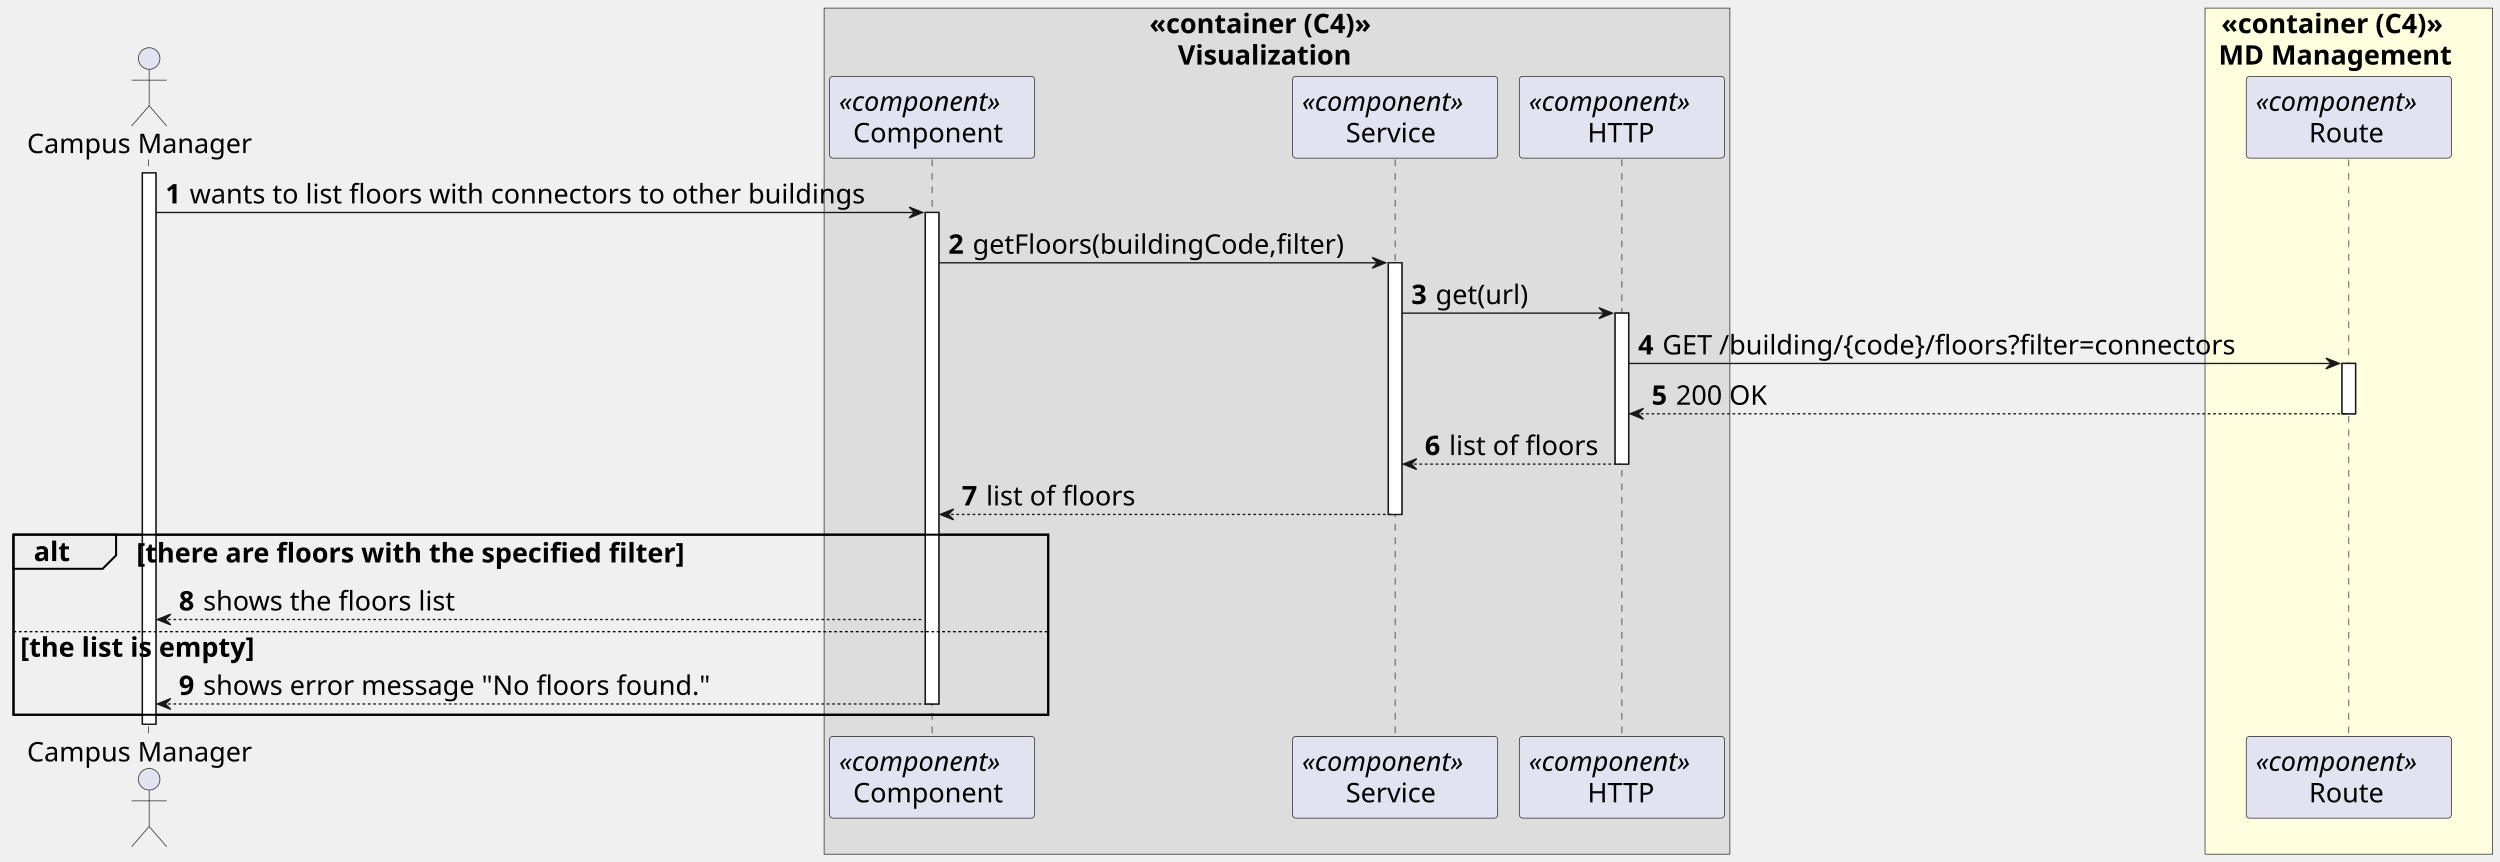
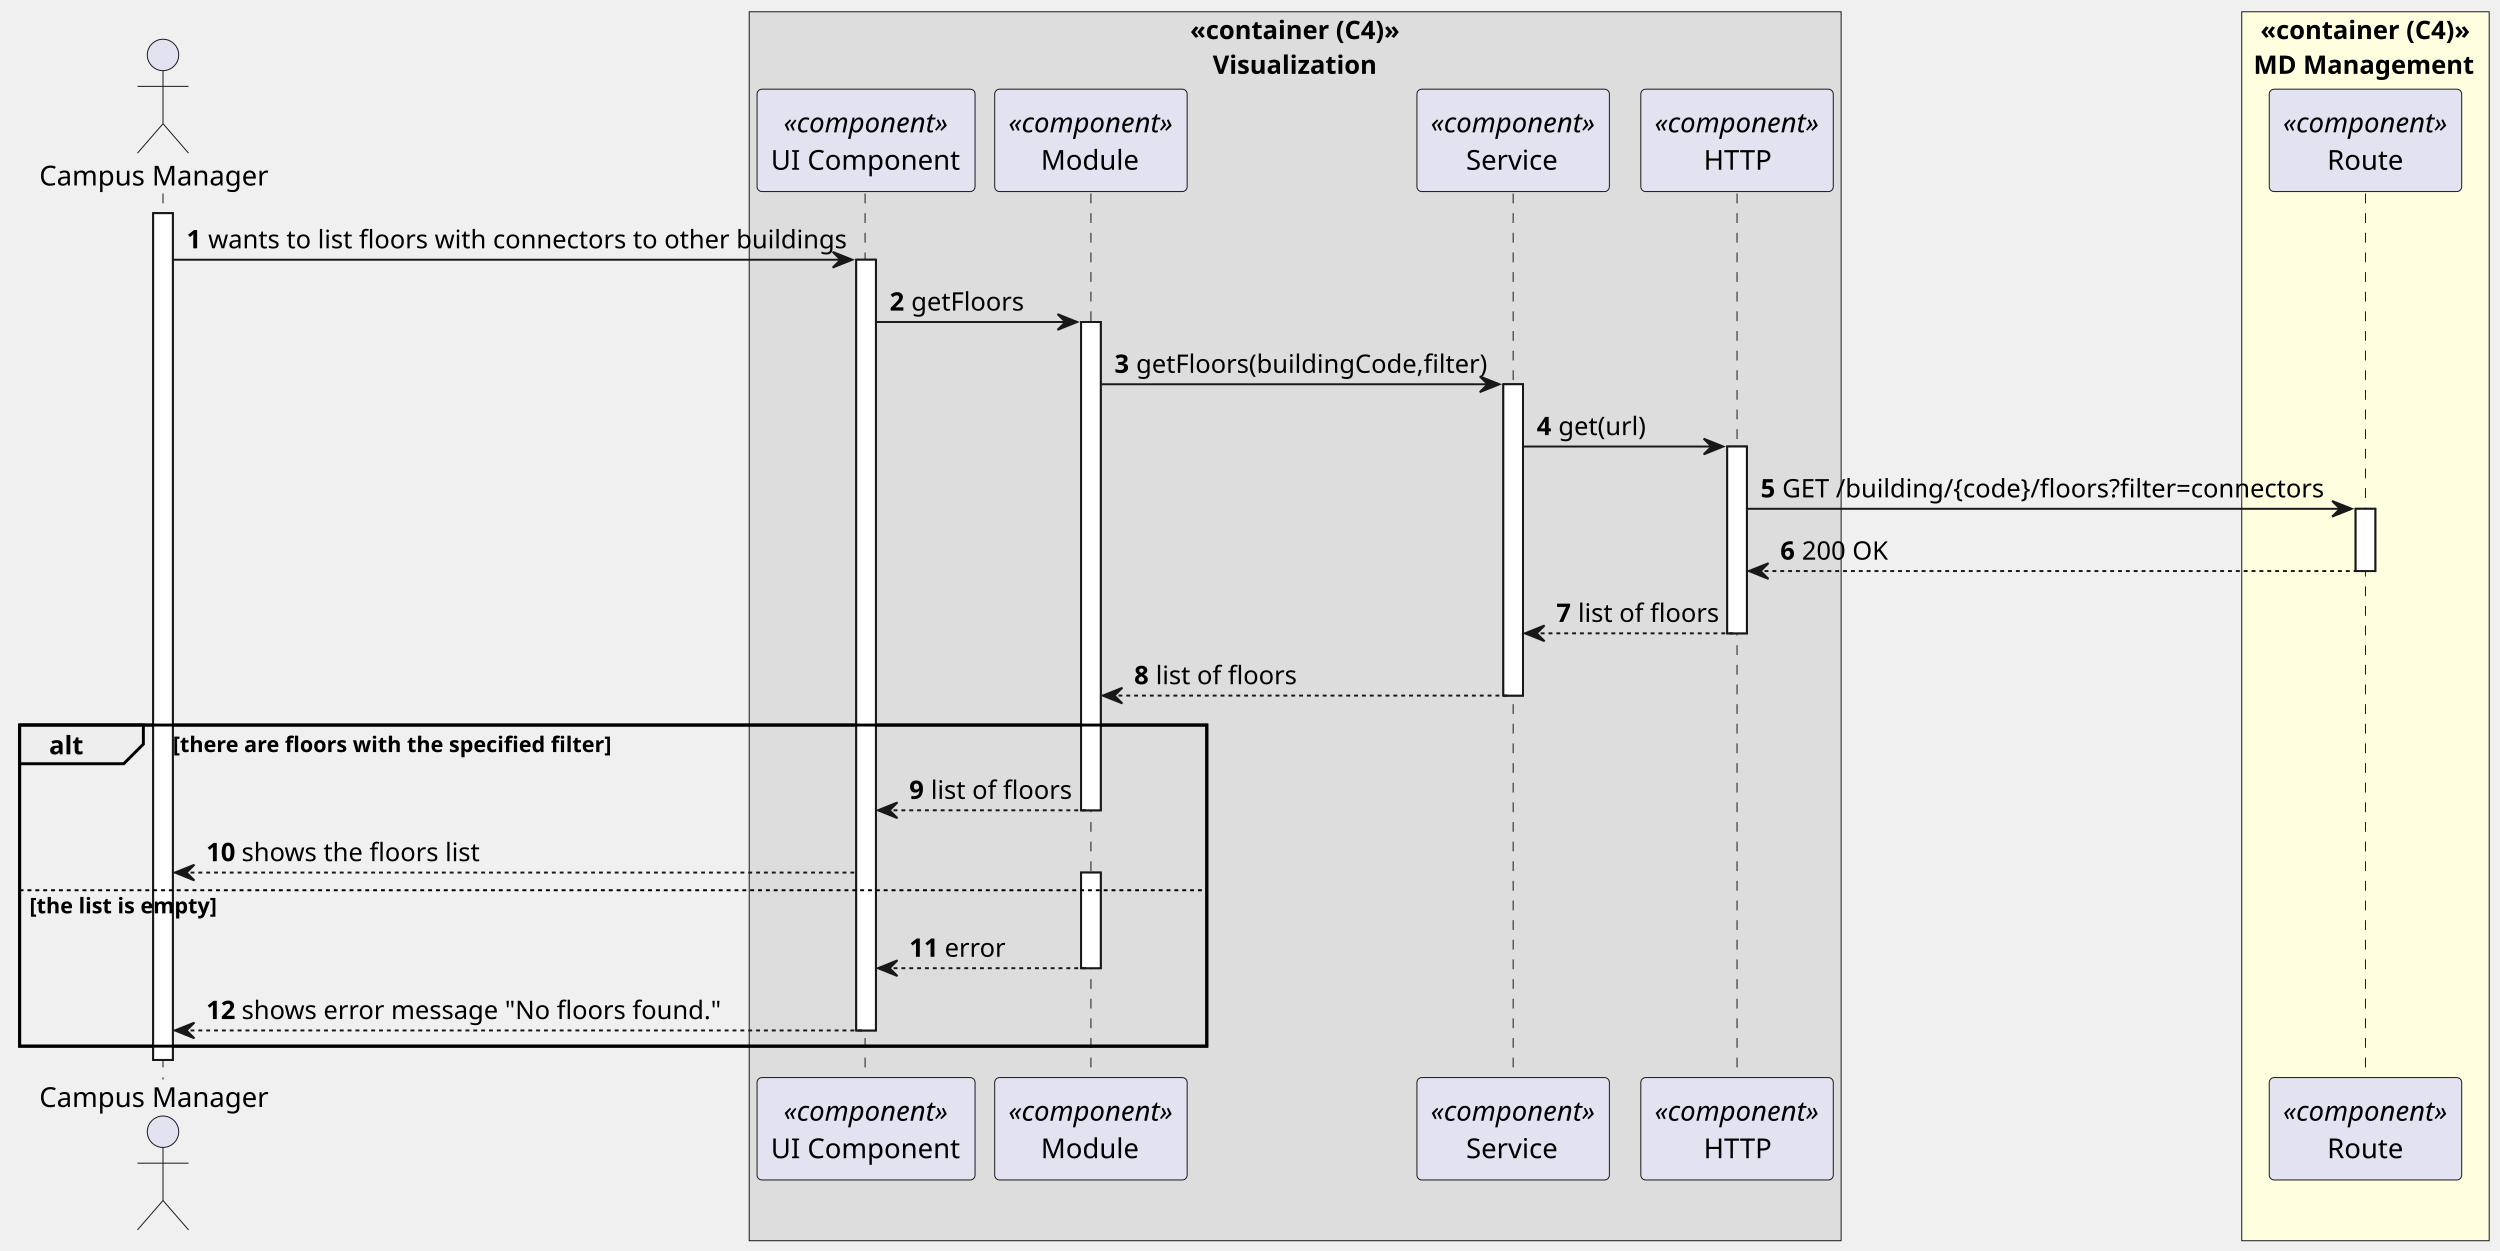
- <svg xmlns="http://www.w3.org/2000/svg" contentStyleType="text/css" height="638px" preserveAspectRatio="none" style="width:1852px;height:638px;background:#FFFFFF;" version="1.1" viewBox="0 0 1852 638" width="1852px" zoomAndPan="magnify">
+ <svg xmlns="http://www.w3.org/2000/svg" contentStyleType="text/css" height="637px" preserveAspectRatio="none" style="width:1273px;height:637px;background:#FFFFFF;" version="1.1" viewBox="0 0 1273 637" width="1273px" zoomAndPan="magnify">
  <defs />
  <g>
-     <rect fill="#DDDDDD" height="626.781" style="stroke:#181818;stroke-width:0.5;" width="671" x="610.5" y="6" />
-     <text fill="#000000" font-family="sans-serif" font-size="20" font-weight="bold" lengthAdjust="spacing" textLength="189" x="851.5" y="24.564">«container (C4)»</text>
-     <text fill="#000000" font-family="sans-serif" font-size="20" font-weight="bold" lengthAdjust="spacing" textLength="147" x="872.5" y="47.846">Visualization</text>
-     <rect fill="#FFFFE0" height="626.781" style="stroke:#181818;stroke-width:0.5;" width="213" x="1633.5" y="6" />
-     <text fill="#000000" font-family="sans-serif" font-size="20" font-weight="bold" lengthAdjust="spacing" textLength="189" x="1645.5" y="24.564">«container (C4)»</text>
-     <text fill="#000000" font-family="sans-serif" font-size="20" font-weight="bold" lengthAdjust="spacing" textLength="193" x="1643.5" y="47.846">MD Management</text>
-     <rect fill="#FFFFFF" height="408.375" style="stroke:#181818;stroke-width:1.0;" width="10" x="105.5" y="128.125" />
-     <rect fill="#FFFFFF" height="364.094" style="stroke:#181818;stroke-width:1.0;" width="10" x="685.5" y="157.406" />
-     <rect fill="#FFFFFF" height="186.406" style="stroke:#181818;stroke-width:1.0;" width="10" x="1028.5" y="194.688" />
-     <rect fill="#FFFFFF" height="111.844" style="stroke:#181818;stroke-width:1.0;" width="10" x="1196.5" y="231.969" />
-     <rect fill="#FFFFFF" height="37.281" style="stroke:#181818;stroke-width:1.0;" width="10" x="1735" y="269.25" />
-     <rect fill="none" height="133.406" style="stroke:#000000;stroke-width:1.5;" width="766.5" x="10" y="396.094" />
-     <line style="stroke:#181818;stroke-width:0.5;stroke-dasharray:5.0,5.0;" x1="110" x2="110" y1="118.125" y2="546.5" />
-     <line style="stroke:#181818;stroke-width:0.5;stroke-dasharray:5.0,5.0;" x1="690.5" x2="690.5" y1="118.125" y2="546.5" />
-     <line style="stroke:#181818;stroke-width:0.5;stroke-dasharray:5.0,5.0;" x1="1033.5" x2="1033.5" y1="118.125" y2="546.5" />
-     <line style="stroke:#181818;stroke-width:0.5;stroke-dasharray:5.0,5.0;" x1="1201.5" x2="1201.5" y1="118.125" y2="546.5" />
-     <line style="stroke:#181818;stroke-width:0.5;stroke-dasharray:5.0,5.0;" x1="1740" x2="1740" y1="118.125" y2="546.5" />
-     <text fill="#000000" font-family="sans-serif" font-size="20" lengthAdjust="spacing" textLength="175" x="20" y="113.408">Campus Manager</text>
-     <ellipse cx="110.5" cy="43.344" fill="#E2E2F0" rx="8" ry="8" style="stroke:#181818;stroke-width:0.5;" />
-     <path d="M110.5,51.344 L110.5,78.344 M97.5,59.344 L123.5,59.344 M110.5,78.344 L97.5,93.344 M110.5,78.344 L123.5,93.344 " fill="none" style="stroke:#181818;stroke-width:0.5;" />
-     <text fill="#000000" font-family="sans-serif" font-size="20" lengthAdjust="spacing" textLength="175" x="20" y="564.064">Campus Manager</text>
-     <ellipse cx="110.5" cy="577.281" fill="#E2E2F0" rx="8" ry="8" style="stroke:#181818;stroke-width:0.5;" />
-     <path d="M110.5,585.281 L110.5,612.281 M97.5,593.281 L123.5,593.281 M110.5,612.281 L97.5,627.281 M110.5,612.281 L123.5,627.281 " fill="none" style="stroke:#181818;stroke-width:0.5;" />
-     <rect fill="#E2E2F0" height="60.562" rx="2.5" ry="2.5" style="stroke:#181818;stroke-width:0.5;" width="152" x="614.5" y="56.562" />
-     <text fill="#000000" font-family="sans-serif" font-size="20" font-style="italic" lengthAdjust="spacing" textLength="138" x="621.5" y="82.127">«component»</text>
-     <text fill="#000000" font-family="sans-serif" font-size="20" lengthAdjust="spacing" textLength="117" x="632" y="105.408">Component</text>
-     <rect fill="#E2E2F0" height="60.562" rx="2.5" ry="2.5" style="stroke:#181818;stroke-width:0.5;" width="152" x="614.5" y="545.5" />
-     <text fill="#000000" font-family="sans-serif" font-size="20" font-style="italic" lengthAdjust="spacing" textLength="138" x="621.5" y="571.064">«component»</text>
-     <text fill="#000000" font-family="sans-serif" font-size="20" lengthAdjust="spacing" textLength="117" x="632" y="594.346">Component</text>
-     <rect fill="#E2E2F0" height="60.562" rx="2.5" ry="2.5" style="stroke:#181818;stroke-width:0.5;" width="152" x="957.5" y="56.562" />
-     <text fill="#000000" font-family="sans-serif" font-size="20" font-style="italic" lengthAdjust="spacing" textLength="138" x="964.5" y="82.127">«component»</text>
-     <text fill="#000000" font-family="sans-serif" font-size="20" lengthAdjust="spacing" textLength="73" x="997" y="105.408">Service</text>
-     <rect fill="#E2E2F0" height="60.562" rx="2.5" ry="2.5" style="stroke:#181818;stroke-width:0.5;" width="152" x="957.5" y="545.5" />
-     <text fill="#000000" font-family="sans-serif" font-size="20" font-style="italic" lengthAdjust="spacing" textLength="138" x="964.5" y="571.064">«component»</text>
-     <text fill="#000000" font-family="sans-serif" font-size="20" lengthAdjust="spacing" textLength="73" x="997" y="594.346">Service</text>
-     <rect fill="#E2E2F0" height="60.562" rx="2.5" ry="2.5" style="stroke:#181818;stroke-width:0.5;" width="152" x="1125.5" y="56.562" />
-     <text fill="#000000" font-family="sans-serif" font-size="20" font-style="italic" lengthAdjust="spacing" textLength="138" x="1132.5" y="82.127">«component»</text>
-     <text fill="#000000" font-family="sans-serif" font-size="20" lengthAdjust="spacing" textLength="51" x="1176" y="105.408">HTTP</text>
-     <rect fill="#E2E2F0" height="60.562" rx="2.5" ry="2.5" style="stroke:#181818;stroke-width:0.5;" width="152" x="1125.5" y="545.5" />
-     <text fill="#000000" font-family="sans-serif" font-size="20" font-style="italic" lengthAdjust="spacing" textLength="138" x="1132.5" y="571.064">«component»</text>
-     <text fill="#000000" font-family="sans-serif" font-size="20" lengthAdjust="spacing" textLength="51" x="1176" y="594.346">HTTP</text>
-     <rect fill="#E2E2F0" height="60.562" rx="2.5" ry="2.5" style="stroke:#181818;stroke-width:0.5;" width="152" x="1664" y="56.562" />
-     <text fill="#000000" font-family="sans-serif" font-size="20" font-style="italic" lengthAdjust="spacing" textLength="138" x="1671" y="82.127">«component»</text>
-     <text fill="#000000" font-family="sans-serif" font-size="20" lengthAdjust="spacing" textLength="59" x="1710.5" y="105.408">Route</text>
-     <rect fill="#E2E2F0" height="60.562" rx="2.5" ry="2.5" style="stroke:#181818;stroke-width:0.5;" width="152" x="1664" y="545.5" />
-     <text fill="#000000" font-family="sans-serif" font-size="20" font-style="italic" lengthAdjust="spacing" textLength="138" x="1671" y="571.064">«component»</text>
-     <text fill="#000000" font-family="sans-serif" font-size="20" lengthAdjust="spacing" textLength="59" x="1710.5" y="594.346">Route</text>
-     <rect fill="#FFFFFF" height="408.375" style="stroke:#181818;stroke-width:1.0;" width="10" x="105.5" y="128.125" />
-     <rect fill="#FFFFFF" height="364.094" style="stroke:#181818;stroke-width:1.0;" width="10" x="685.5" y="157.406" />
-     <rect fill="#FFFFFF" height="186.406" style="stroke:#181818;stroke-width:1.0;" width="10" x="1028.5" y="194.688" />
-     <rect fill="#FFFFFF" height="111.844" style="stroke:#181818;stroke-width:1.0;" width="10" x="1196.5" y="231.969" />
-     <rect fill="#FFFFFF" height="37.281" style="stroke:#181818;stroke-width:1.0;" width="10" x="1735" y="269.25" />
-     <polygon fill="#181818" points="673.5,153.406,683.5,157.406,673.5,161.406,677.5,157.406" style="stroke:#181818;stroke-width:1.0;" />
-     <line style="stroke:#181818;stroke-width:1.0;" x1="115.5" x2="679.5" y1="157.406" y2="157.406" />
-     <text fill="#000000" font-family="sans-serif" font-size="20" font-weight="bold" lengthAdjust="spacing" textLength="14" x="122.5" y="150.69">1</text>
-     <text fill="#000000" font-family="sans-serif" font-size="20" lengthAdjust="spacing" textLength="533" x="140.5" y="150.69">wants to list floors with connectors to other buildings</text>
-     <polygon fill="#181818" points="1016.5,190.688,1026.5,194.688,1016.5,198.688,1020.5,194.688" style="stroke:#181818;stroke-width:1.0;" />
-     <line style="stroke:#181818;stroke-width:1.0;" x1="695.5" x2="1022.5" y1="194.688" y2="194.688" />
-     <text fill="#000000" font-family="sans-serif" font-size="20" font-weight="bold" lengthAdjust="spacing" textLength="14" x="702.5" y="187.971">2</text>
-     <text fill="#000000" font-family="sans-serif" font-size="20" lengthAdjust="spacing" textLength="296" x="720.5" y="187.971">getFloors(buildingCode,filter)</text>
-     <polygon fill="#181818" points="1184.5,227.969,1194.5,231.969,1184.5,235.969,1188.5,231.969" style="stroke:#181818;stroke-width:1.0;" />
-     <line style="stroke:#181818;stroke-width:1.0;" x1="1038.5" x2="1190.5" y1="231.969" y2="231.969" />
-     <text fill="#000000" font-family="sans-serif" font-size="20" font-weight="bold" lengthAdjust="spacing" textLength="14" x="1045.5" y="225.252">3</text>
-     <text fill="#000000" font-family="sans-serif" font-size="20" lengthAdjust="spacing" textLength="76" x="1063.5" y="225.252">get(url)</text>
-     <polygon fill="#181818" points="1723,265.25,1733,269.25,1723,273.25,1727,269.25" style="stroke:#181818;stroke-width:1.0;" />
-     <line style="stroke:#181818;stroke-width:1.0;" x1="1206.5" x2="1729" y1="269.25" y2="269.25" />
-     <text fill="#000000" font-family="sans-serif" font-size="20" font-weight="bold" lengthAdjust="spacing" textLength="14" x="1213.5" y="262.533">4</text>
-     <text fill="#000000" font-family="sans-serif" font-size="20" lengthAdjust="spacing" textLength="465" x="1231.5" y="262.533">GET /building/{code}/floors?filter=connectors</text>
-     <polygon fill="#181818" points="1217.5,302.531,1207.5,306.531,1217.5,310.531,1213.5,306.531" style="stroke:#181818;stroke-width:1.0;" />
-     <line style="stroke:#181818;stroke-width:1.0;stroke-dasharray:2.0,2.0;" x1="1211.5" x2="1739" y1="306.531" y2="306.531" />
-     <text fill="#000000" font-family="sans-serif" font-size="20" font-weight="bold" lengthAdjust="spacing" textLength="14" x="1223.5" y="299.815">5</text>
-     <text fill="#000000" font-family="sans-serif" font-size="20" lengthAdjust="spacing" textLength="74" x="1241.5" y="299.815">200 OK</text>
-     <polygon fill="#181818" points="1049.5,339.812,1039.5,343.812,1049.5,347.812,1045.5,343.812" style="stroke:#181818;stroke-width:1.0;" />
-     <line style="stroke:#181818;stroke-width:1.0;stroke-dasharray:2.0,2.0;" x1="1043.5" x2="1200.5" y1="343.812" y2="343.812" />
-     <text fill="#000000" font-family="sans-serif" font-size="20" font-weight="bold" lengthAdjust="spacing" textLength="14" x="1055.5" y="337.096">6</text>
-     <text fill="#000000" font-family="sans-serif" font-size="20" lengthAdjust="spacing" textLength="116" x="1073.5" y="337.096">list of floors</text>
-     <polygon fill="#181818" points="706.5,377.094,696.5,381.094,706.5,385.094,702.5,381.094" style="stroke:#181818;stroke-width:1.0;" />
-     <line style="stroke:#181818;stroke-width:1.0;stroke-dasharray:2.0,2.0;" x1="700.5" x2="1032.5" y1="381.094" y2="381.094" />
-     <text fill="#000000" font-family="sans-serif" font-size="20" font-weight="bold" lengthAdjust="spacing" textLength="14" x="712.5" y="374.377">7</text>
-     <text fill="#000000" font-family="sans-serif" font-size="20" lengthAdjust="spacing" textLength="116" x="730.5" y="374.377">list of floors</text>
-     <path d="M10,396.094 L86,396.094 L86,411.375 L76,421.375 L10,421.375 L10,396.094 " fill="#EEEEEE" style="stroke:#000000;stroke-width:1.5;" />
-     <rect fill="none" height="133.406" style="stroke:#000000;stroke-width:1.5;" width="766.5" x="10" y="396.094" />
-     <text fill="#000000" font-family="sans-serif" font-size="20" font-weight="bold" lengthAdjust="spacing" textLength="31" x="25" y="415.658">alt</text>
-     <text fill="#000000" font-family="sans-serif" font-size="20" font-weight="bold" lengthAdjust="spacing" textLength="473" x="101" y="416.658">[there are floors with the specified filter]</text>
-     <polygon fill="#181818" points="126.5,454.938,116.5,458.938,126.5,462.938,122.5,458.938" style="stroke:#181818;stroke-width:1.0;" />
-     <line style="stroke:#181818;stroke-width:1.0;stroke-dasharray:2.0,2.0;" x1="120.5" x2="684.5" y1="458.938" y2="458.938" />
-     <text fill="#000000" font-family="sans-serif" font-size="20" font-weight="bold" lengthAdjust="spacing" textLength="14" x="132.5" y="452.221">8</text>
-     <text fill="#000000" font-family="sans-serif" font-size="20" lengthAdjust="spacing" textLength="198" x="150.5" y="452.221">shows the floors list</text>
-     <line style="stroke:#000000;stroke-width:1.0;stroke-dasharray:2.0,2.0;" x1="10" x2="776.5" y1="467.938" y2="467.938" />
-     <text fill="#000000" font-family="sans-serif" font-size="20" font-weight="bold" lengthAdjust="spacing" textLength="204" x="15" y="486.502">[the list is empty]</text>
-     <polygon fill="#181818" points="126.5,517.5,116.5,521.5,126.5,525.5,122.5,521.5" style="stroke:#181818;stroke-width:1.0;" />
-     <line style="stroke:#181818;stroke-width:1.0;stroke-dasharray:2.0,2.0;" x1="120.5" x2="689.5" y1="521.5" y2="521.5" />
-     <text fill="#000000" font-family="sans-serif" font-size="20" font-weight="bold" lengthAdjust="spacing" textLength="14" x="132.5" y="514.783">9</text>
-     <text fill="#000000" font-family="sans-serif" font-size="20" lengthAdjust="spacing" textLength="395" x="150.5" y="514.783">shows error message "No floors found."</text>
+     <rect fill="#DDDDDD" height="625.776" style="stroke:#181818;stroke-width:0.5;" width="556" x="381.5" y="6" />
+     <text fill="#000000" font-family="sans-serif" font-size="13" font-weight="bold" lengthAdjust="spacing" textLength="107" x="606" y="19.897">«container (C4)»</text>
+     <text fill="#000000" font-family="sans-serif" font-size="13" font-weight="bold" lengthAdjust="spacing" textLength="84" x="617.5" y="37.603">Visualization</text>
+     <rect fill="#FFFFE0" height="625.776" style="stroke:#181818;stroke-width:0.5;" width="126" x="1141.5" y="6" />
+     <text fill="#000000" font-family="sans-serif" font-size="13" font-weight="bold" lengthAdjust="spacing" textLength="107" x="1151" y="19.897">«container (C4)»</text>
+     <text fill="#000000" font-family="sans-serif" font-size="13" font-weight="bold" lengthAdjust="spacing" textLength="114" x="1147.5" y="37.603">MD Management</text>
+     <rect fill="#FFFFFF" height="431.16" style="stroke:#181818;stroke-width:1.0;" width="10" x="78" y="108.548" />
+     <rect fill="#FFFFFF" height="392.454" style="stroke:#181818;stroke-width:1.0;" width="10" x="436" y="132.254" />
+     <rect fill="#FFFFFF" height="248.648" style="stroke:#181818;stroke-width:1.0;" width="10" x="550.5" y="163.96" />
+     <rect fill="#FFFFFF" height="48.688" style="stroke:#181818;stroke-width:1.0;" width="10" x="550.5" y="444.314" />
+     <rect fill="#FFFFFF" height="158.53" style="stroke:#181818;stroke-width:1.0;" width="10" x="765.5" y="195.666" />
+     <rect fill="#FFFFFF" height="95.118" style="stroke:#181818;stroke-width:1.0;" width="10" x="879.5" y="227.372" />
+     <rect fill="#FFFFFF" height="31.706" style="stroke:#181818;stroke-width:1.0;" width="10" x="1199.5" y="259.078" />
+     <rect fill="none" height="163.512" style="stroke:#000000;stroke-width:1.5;" width="604.5" x="10" y="369.196" />
+     <line style="stroke:#181818;stroke-width:0.5;stroke-dasharray:5.0,5.0;" x1="83" x2="83" y1="98.548" y2="549.708" />
+     <line style="stroke:#181818;stroke-width:0.5;stroke-dasharray:5.0,5.0;" x1="440.5" x2="440.5" y1="98.548" y2="549.708" />
+     <line style="stroke:#181818;stroke-width:0.5;stroke-dasharray:5.0,5.0;" x1="555.5" x2="555.5" y1="98.548" y2="549.708" />
+     <line style="stroke:#181818;stroke-width:0.5;stroke-dasharray:5.0,5.0;" x1="770.5" x2="770.5" y1="98.548" y2="549.708" />
+     <line style="stroke:#181818;stroke-width:0.5;stroke-dasharray:5.0,5.0;" x1="884.5" x2="884.5" y1="98.548" y2="549.708" />
+     <line style="stroke:#181818;stroke-width:0.5;stroke-dasharray:5.0,5.0;" x1="1204.5" x2="1204.5" y1="98.548" y2="549.708" />
+     <text fill="#000000" font-family="sans-serif" font-size="14" lengthAdjust="spacing" textLength="120" x="20" y="94.446">Campus Manager</text>
+     <ellipse cx="83" cy="27.98" fill="#E2E2F0" rx="8" ry="8" style="stroke:#181818;stroke-width:0.5;" />
+     <path d="M83,35.98 L83,62.98 M70,43.98 L96,43.98 M83,62.98 L70,77.98 M83,62.98 L96,77.98 " fill="none" style="stroke:#181818;stroke-width:0.5;" />
+     <text fill="#000000" font-family="sans-serif" font-size="14" lengthAdjust="spacing" textLength="120" x="20" y="563.674">Campus Manager</text>
+     <ellipse cx="83" cy="576.276" fill="#E2E2F0" rx="8" ry="8" style="stroke:#181818;stroke-width:0.5;" />
+     <path d="M83,584.276 L83,611.276 M70,592.276 L96,592.276 M83,611.276 L70,626.276 M83,611.276 L96,626.276 " fill="none" style="stroke:#181818;stroke-width:0.5;" />
+     <rect fill="#E2E2F0" height="52.136" rx="2.5" ry="2.5" style="stroke:#181818;stroke-width:0.5;" width="111" x="385.5" y="45.412" />
+     <text fill="#000000" font-family="sans-serif" font-size="14" font-style="italic" lengthAdjust="spacing" textLength="84" x="399" y="67.378">«component»</text>
+     <text fill="#000000" font-family="sans-serif" font-size="14" lengthAdjust="spacing" textLength="97" x="392.5" y="86.446">UI Component</text>
+     <rect fill="#E2E2F0" height="52.136" rx="2.5" ry="2.5" style="stroke:#181818;stroke-width:0.5;" width="111" x="385.5" y="548.708" />
+     <text fill="#000000" font-family="sans-serif" font-size="14" font-style="italic" lengthAdjust="spacing" textLength="84" x="399" y="570.674">«component»</text>
+     <text fill="#000000" font-family="sans-serif" font-size="14" lengthAdjust="spacing" textLength="97" x="392.5" y="589.742">UI Component</text>
+     <rect fill="#E2E2F0" height="52.136" rx="2.5" ry="2.5" style="stroke:#181818;stroke-width:0.5;" width="98" x="506.5" y="45.412" />
+     <text fill="#000000" font-family="sans-serif" font-size="14" font-style="italic" lengthAdjust="spacing" textLength="84" x="513.5" y="67.378">«component»</text>
+     <text fill="#000000" font-family="sans-serif" font-size="14" lengthAdjust="spacing" textLength="51" x="530" y="86.446">Module</text>
+     <rect fill="#E2E2F0" height="52.136" rx="2.5" ry="2.5" style="stroke:#181818;stroke-width:0.5;" width="98" x="506.5" y="548.708" />
+     <text fill="#000000" font-family="sans-serif" font-size="14" font-style="italic" lengthAdjust="spacing" textLength="84" x="513.5" y="570.674">«component»</text>
+     <text fill="#000000" font-family="sans-serif" font-size="14" lengthAdjust="spacing" textLength="51" x="530" y="589.742">Module</text>
+     <rect fill="#E2E2F0" height="52.136" rx="2.5" ry="2.5" style="stroke:#181818;stroke-width:0.5;" width="98" x="721.5" y="45.412" />
+     <text fill="#000000" font-family="sans-serif" font-size="14" font-style="italic" lengthAdjust="spacing" textLength="84" x="728.5" y="67.378">«component»</text>
+     <text fill="#000000" font-family="sans-serif" font-size="14" lengthAdjust="spacing" textLength="48" x="746.5" y="86.446">Service</text>
+     <rect fill="#E2E2F0" height="52.136" rx="2.5" ry="2.5" style="stroke:#181818;stroke-width:0.5;" width="98" x="721.5" y="548.708" />
+     <text fill="#000000" font-family="sans-serif" font-size="14" font-style="italic" lengthAdjust="spacing" textLength="84" x="728.5" y="570.674">«component»</text>
+     <text fill="#000000" font-family="sans-serif" font-size="14" lengthAdjust="spacing" textLength="48" x="746.5" y="589.742">Service</text>
+     <rect fill="#E2E2F0" height="52.136" rx="2.5" ry="2.5" style="stroke:#181818;stroke-width:0.5;" width="98" x="835.5" y="45.412" />
+     <text fill="#000000" font-family="sans-serif" font-size="14" font-style="italic" lengthAdjust="spacing" textLength="84" x="842.5" y="67.378">«component»</text>
+     <text fill="#000000" font-family="sans-serif" font-size="14" lengthAdjust="spacing" textLength="34" x="867.5" y="86.446">HTTP</text>
+     <rect fill="#E2E2F0" height="52.136" rx="2.5" ry="2.5" style="stroke:#181818;stroke-width:0.5;" width="98" x="835.5" y="548.708" />
+     <text fill="#000000" font-family="sans-serif" font-size="14" font-style="italic" lengthAdjust="spacing" textLength="84" x="842.5" y="570.674">«component»</text>
+     <text fill="#000000" font-family="sans-serif" font-size="14" lengthAdjust="spacing" textLength="34" x="867.5" y="589.742">HTTP</text>
+     <rect fill="#E2E2F0" height="52.136" rx="2.5" ry="2.5" style="stroke:#181818;stroke-width:0.5;" width="98" x="1155.5" y="45.412" />
+     <text fill="#000000" font-family="sans-serif" font-size="14" font-style="italic" lengthAdjust="spacing" textLength="84" x="1162.5" y="67.378">«component»</text>
+     <text fill="#000000" font-family="sans-serif" font-size="14" lengthAdjust="spacing" textLength="39" x="1185" y="86.446">Route</text>
+     <rect fill="#E2E2F0" height="52.136" rx="2.5" ry="2.5" style="stroke:#181818;stroke-width:0.5;" width="98" x="1155.5" y="548.708" />
+     <text fill="#000000" font-family="sans-serif" font-size="14" font-style="italic" lengthAdjust="spacing" textLength="84" x="1162.5" y="570.674">«component»</text>
+     <text fill="#000000" font-family="sans-serif" font-size="14" lengthAdjust="spacing" textLength="39" x="1185" y="589.742">Route</text>
+     <rect fill="#FFFFFF" height="431.16" style="stroke:#181818;stroke-width:1.0;" width="10" x="78" y="108.548" />
+     <rect fill="#FFFFFF" height="392.454" style="stroke:#181818;stroke-width:1.0;" width="10" x="436" y="132.254" />
+     <rect fill="#FFFFFF" height="248.648" style="stroke:#181818;stroke-width:1.0;" width="10" x="550.5" y="163.96" />
+     <rect fill="#FFFFFF" height="48.688" style="stroke:#181818;stroke-width:1.0;" width="10" x="550.5" y="444.314" />
+     <rect fill="#FFFFFF" height="158.53" style="stroke:#181818;stroke-width:1.0;" width="10" x="765.5" y="195.666" />
+     <rect fill="#FFFFFF" height="95.118" style="stroke:#181818;stroke-width:1.0;" width="10" x="879.5" y="227.372" />
+     <rect fill="#FFFFFF" height="31.706" style="stroke:#181818;stroke-width:1.0;" width="10" x="1199.5" y="259.078" />
+     <polygon fill="#181818" points="424,128.254,434,132.254,424,136.254,428,132.254" style="stroke:#181818;stroke-width:1.0;" />
+     <line style="stroke:#181818;stroke-width:1.0;" x1="88" x2="430" y1="132.254" y2="132.254" />
+     <text fill="#000000" font-family="sans-serif" font-size="13" font-weight="bold" lengthAdjust="spacing" textLength="7" x="95" y="126.445">1</text>
+     <text fill="#000000" font-family="sans-serif" font-size="13" lengthAdjust="spacing" textLength="318" x="106" y="126.445">wants to list floors with connectors to other buildings</text>
+     <polygon fill="#181818" points="538.5,159.96,548.5,163.96,538.5,167.96,542.5,163.96" style="stroke:#181818;stroke-width:1.0;" />
+     <line style="stroke:#181818;stroke-width:1.0;" x1="446" x2="544.5" y1="163.96" y2="163.96" />
+     <text fill="#000000" font-family="sans-serif" font-size="13" font-weight="bold" lengthAdjust="spacing" textLength="7" x="453" y="158.151">2</text>
+     <text fill="#000000" font-family="sans-serif" font-size="13" lengthAdjust="spacing" textLength="57" x="464" y="158.151">getFloors</text>
+     <polygon fill="#181818" points="753.5,191.666,763.5,195.666,753.5,199.666,757.5,195.666" style="stroke:#181818;stroke-width:1.0;" />
+     <line style="stroke:#181818;stroke-width:1.0;" x1="560.5" x2="759.5" y1="195.666" y2="195.666" />
+     <text fill="#000000" font-family="sans-serif" font-size="13" font-weight="bold" lengthAdjust="spacing" textLength="7" x="567.5" y="189.857">3</text>
+     <text fill="#000000" font-family="sans-serif" font-size="13" lengthAdjust="spacing" textLength="175" x="578.5" y="189.857">getFloors(buildingCode,filter)</text>
+     <polygon fill="#181818" points="867.5,223.372,877.5,227.372,867.5,231.372,871.5,227.372" style="stroke:#181818;stroke-width:1.0;" />
+     <line style="stroke:#181818;stroke-width:1.0;" x1="775.5" x2="873.5" y1="227.372" y2="227.372" />
+     <text fill="#000000" font-family="sans-serif" font-size="13" font-weight="bold" lengthAdjust="spacing" textLength="7" x="782.5" y="221.563">4</text>
+     <text fill="#000000" font-family="sans-serif" font-size="13" lengthAdjust="spacing" textLength="44" x="793.5" y="221.563">get(url)</text>
+     <polygon fill="#181818" points="1187.5,255.078,1197.5,259.078,1187.5,263.078,1191.5,259.078" style="stroke:#181818;stroke-width:1.0;" />
+     <line style="stroke:#181818;stroke-width:1.0;" x1="889.5" x2="1193.5" y1="259.078" y2="259.078" />
+     <text fill="#000000" font-family="sans-serif" font-size="13" font-weight="bold" lengthAdjust="spacing" textLength="7" x="896.5" y="253.269">5</text>
+     <text fill="#000000" font-family="sans-serif" font-size="13" lengthAdjust="spacing" textLength="270" x="907.5" y="253.269">GET /building/{code}/floors?filter=connectors</text>
+     <polygon fill="#181818" points="900.5,286.784,890.5,290.784,900.5,294.784,896.5,290.784" style="stroke:#181818;stroke-width:1.0;" />
+     <line style="stroke:#181818;stroke-width:1.0;stroke-dasharray:2.0,2.0;" x1="894.5" x2="1203.5" y1="290.784" y2="290.784" />
+     <text fill="#000000" font-family="sans-serif" font-size="13" font-weight="bold" lengthAdjust="spacing" textLength="7" x="906.5" y="284.975">6</text>
+     <text fill="#000000" font-family="sans-serif" font-size="13" lengthAdjust="spacing" textLength="42" x="917.5" y="284.975">200 OK</text>
+     <polygon fill="#181818" points="786.5,318.49,776.5,322.49,786.5,326.49,782.5,322.49" style="stroke:#181818;stroke-width:1.0;" />
+     <line style="stroke:#181818;stroke-width:1.0;stroke-dasharray:2.0,2.0;" x1="780.5" x2="883.5" y1="322.49" y2="322.49" />
+     <text fill="#000000" font-family="sans-serif" font-size="13" font-weight="bold" lengthAdjust="spacing" textLength="7" x="792.5" y="316.681">7</text>
+     <text fill="#000000" font-family="sans-serif" font-size="13" lengthAdjust="spacing" textLength="69" x="803.5" y="316.681">list of floors</text>
+     <polygon fill="#181818" points="571.5,350.196,561.5,354.196,571.5,358.196,567.5,354.196" style="stroke:#181818;stroke-width:1.0;" />
+     <line style="stroke:#181818;stroke-width:1.0;stroke-dasharray:2.0,2.0;" x1="565.5" x2="769.5" y1="354.196" y2="354.196" />
+     <text fill="#000000" font-family="sans-serif" font-size="13" font-weight="bold" lengthAdjust="spacing" textLength="7" x="577.5" y="348.387">8</text>
+     <text fill="#000000" font-family="sans-serif" font-size="13" lengthAdjust="spacing" textLength="69" x="588.5" y="348.387">list of floors</text>
+     <path d="M10,369.196 L73,369.196 L73,378.902 L63,388.902 L10,388.902 L10,369.196 " fill="#EEEEEE" style="stroke:#000000;stroke-width:1.5;" />
+     <rect fill="none" height="163.512" style="stroke:#000000;stroke-width:1.5;" width="604.5" x="10" y="369.196" />
+     <text fill="#000000" font-family="sans-serif" font-size="13" font-weight="bold" lengthAdjust="spacing" textLength="18" x="25" y="384.093">alt</text>
+     <text fill="#000000" font-family="sans-serif" font-size="11" font-weight="bold" lengthAdjust="spacing" textLength="226" x="88" y="382.955">[there are floors with the specified filter]</text>
+     <polygon fill="#181818" points="457,408.608,447,412.608,457,416.608,453,412.608" style="stroke:#181818;stroke-width:1.0;" />
+     <line style="stroke:#181818;stroke-width:1.0;stroke-dasharray:2.0,2.0;" x1="451" x2="554.5" y1="412.608" y2="412.608" />
+     <text fill="#000000" font-family="sans-serif" font-size="13" font-weight="bold" lengthAdjust="spacing" textLength="7" x="463" y="406.799">9</text>
+     <text fill="#000000" font-family="sans-serif" font-size="13" lengthAdjust="spacing" textLength="69" x="474" y="406.799">list of floors</text>
+     <polygon fill="#181818" points="99,440.314,89,444.314,99,448.314,95,444.314" style="stroke:#181818;stroke-width:1.0;" />
+     <line style="stroke:#181818;stroke-width:1.0;stroke-dasharray:2.0,2.0;" x1="93" x2="435" y1="444.314" y2="444.314" />
+     <text fill="#000000" font-family="sans-serif" font-size="13" font-weight="bold" lengthAdjust="spacing" textLength="14" x="105" y="438.505">10</text>
+     <text fill="#000000" font-family="sans-serif" font-size="13" lengthAdjust="spacing" textLength="118" x="123" y="438.505">shows the floors list</text>
+     <line style="stroke:#000000;stroke-width:1.0;stroke-dasharray:2.0,2.0;" x1="10" x2="614.5" y1="453.314" y2="453.314" />
+     <text fill="#000000" font-family="sans-serif" font-size="11" font-weight="bold" lengthAdjust="spacing" textLength="96" x="15" y="465.073">[the list is empty]</text>
+     <polygon fill="#181818" points="457,489.002,447,493.002,457,497.002,453,493.002" style="stroke:#181818;stroke-width:1.0;" />
+     <line style="stroke:#181818;stroke-width:1.0;stroke-dasharray:2.0,2.0;" x1="451" x2="554.5" y1="493.002" y2="493.002" />
+     <text fill="#000000" font-family="sans-serif" font-size="13" font-weight="bold" lengthAdjust="spacing" textLength="14" x="463" y="487.193">11</text>
+     <text fill="#000000" font-family="sans-serif" font-size="13" lengthAdjust="spacing" textLength="30" x="481" y="487.193">error</text>
+     <polygon fill="#181818" points="99,520.708,89,524.708,99,528.708,95,524.708" style="stroke:#181818;stroke-width:1.0;" />
+     <line style="stroke:#181818;stroke-width:1.0;stroke-dasharray:2.0,2.0;" x1="93" x2="440" y1="524.708" y2="524.708" />
+     <text fill="#000000" font-family="sans-serif" font-size="13" font-weight="bold" lengthAdjust="spacing" textLength="14" x="105" y="518.899">12</text>
+     <text fill="#000000" font-family="sans-serif" font-size="13" lengthAdjust="spacing" textLength="237" x="123" y="518.899">shows error message "No floors found."</text>
  </g>
</svg>
